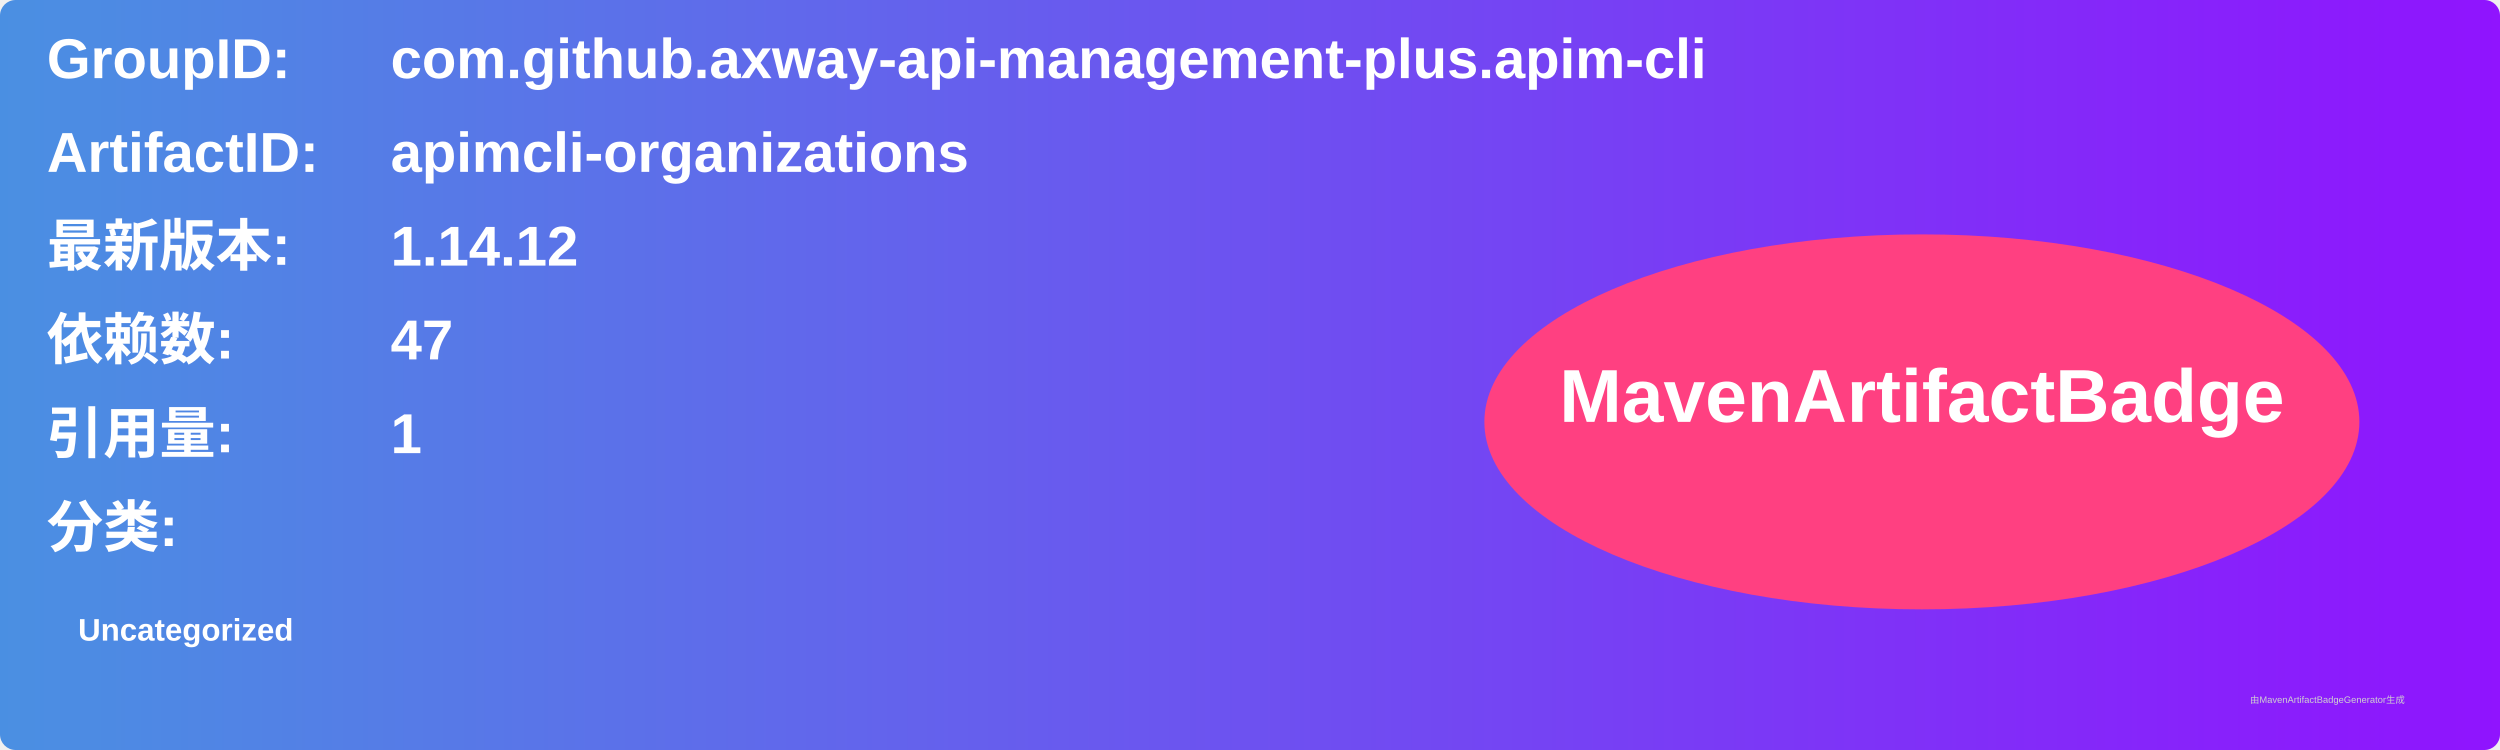
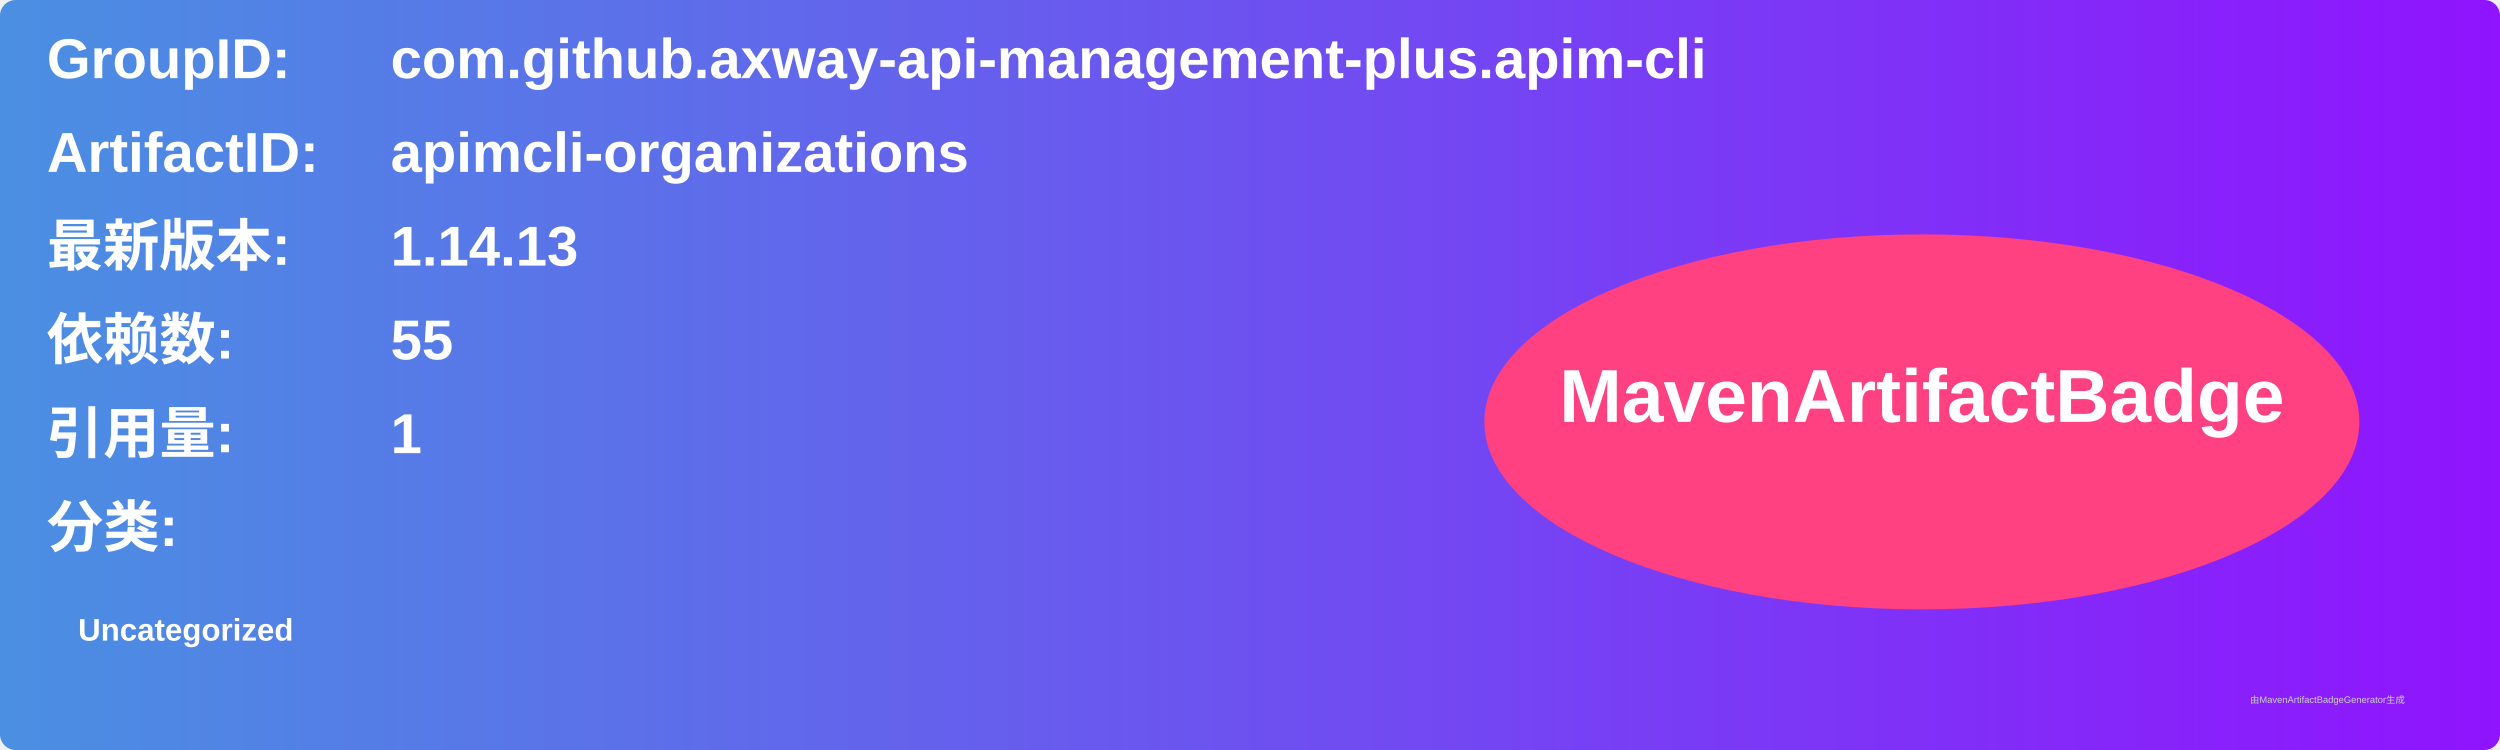
<svg xmlns="http://www.w3.org/2000/svg" width="800" height="240" viewBox="0 0 800 240">
  <linearGradient id="grad" x1="0%" y1="0%" x2="100%" y2="0%">
    <stop offset="0%" stop-color="#4a90e2" />
    <stop offset="100%" stop-color="#9013fe" />
  </linearGradient>
  <rect width="100%" height="100%" rx="5" ry="5" fill="url(#grad)" />
  <g transform="translate(15, 15)">
    <text x="0" y="10" font-family="Arial" font-size="18" fill="white" font-weight="bold" width="260">GroupID:</text>
    <text x="110" y="10" font-family="Arial" font-size="18" fill="white" font-weight="bold" width="460">com.github.axway-api-management-plus.apim-cli</text>
    <text x="0" y="40" font-family="Arial" font-size="18" fill="white" font-weight="bold" width="260">ArtifactID:</text>
    <text x="110" y="40" font-family="Arial" font-size="18" fill="white" font-weight="bold" width="460">apimcli-organizations</text>
    <text x="0" y="70" font-family="Arial" font-size="18" fill="white" font-weight="bold">最新版本:</text>
    <text x="110" y="70" font-family="Arial" font-size="18" fill="white" font-weight="bold">
-       <tspan font-weight="bold">1.14.12</tspan>
+       <tspan font-weight="bold">1.14.13</tspan>
    </text>
    <text x="0" y="100" font-family="Arial" font-size="18" fill="white" font-weight="bold">依赖数: </text>
    <text x="110" y="100" font-family="Arial" font-size="18" fill="white">
-       <tspan font-weight="bold">47</tspan>
+       <tspan font-weight="bold">55</tspan>
    </text>
    <text x="0" y="130" font-family="Arial" font-size="18" fill="white" font-weight="bold">引用量: </text>
    <text x="110" y="130" font-family="Arial" font-size="18" fill="white">
      <tspan font-weight="bold">1</tspan>
    </text>
    <text x="0" y="160" font-family="Arial" font-size="18" fill="white" font-weight="bold">分类:</text>
    <text x="10" y="190" font-family="Arial" font-size="10" fill="white">
      <tspan font-weight="bold">Uncategorized</tspan>
    </text>
    <ellipse cx="600" cy="120" rx="140" ry="60" fill="#ff4081" />
    <text x="600" y="120" text-anchor="middle" font-family="Arial" font-size="24" fill="white" font-weight="bold">MavenArtifactBadge</text>
  </g>
  <text x="720" y="225" font-family="Arial" font-size="3" fill="#d0d0d0">由MavenArtifactBadgeGenerator生成</text>
</svg>
